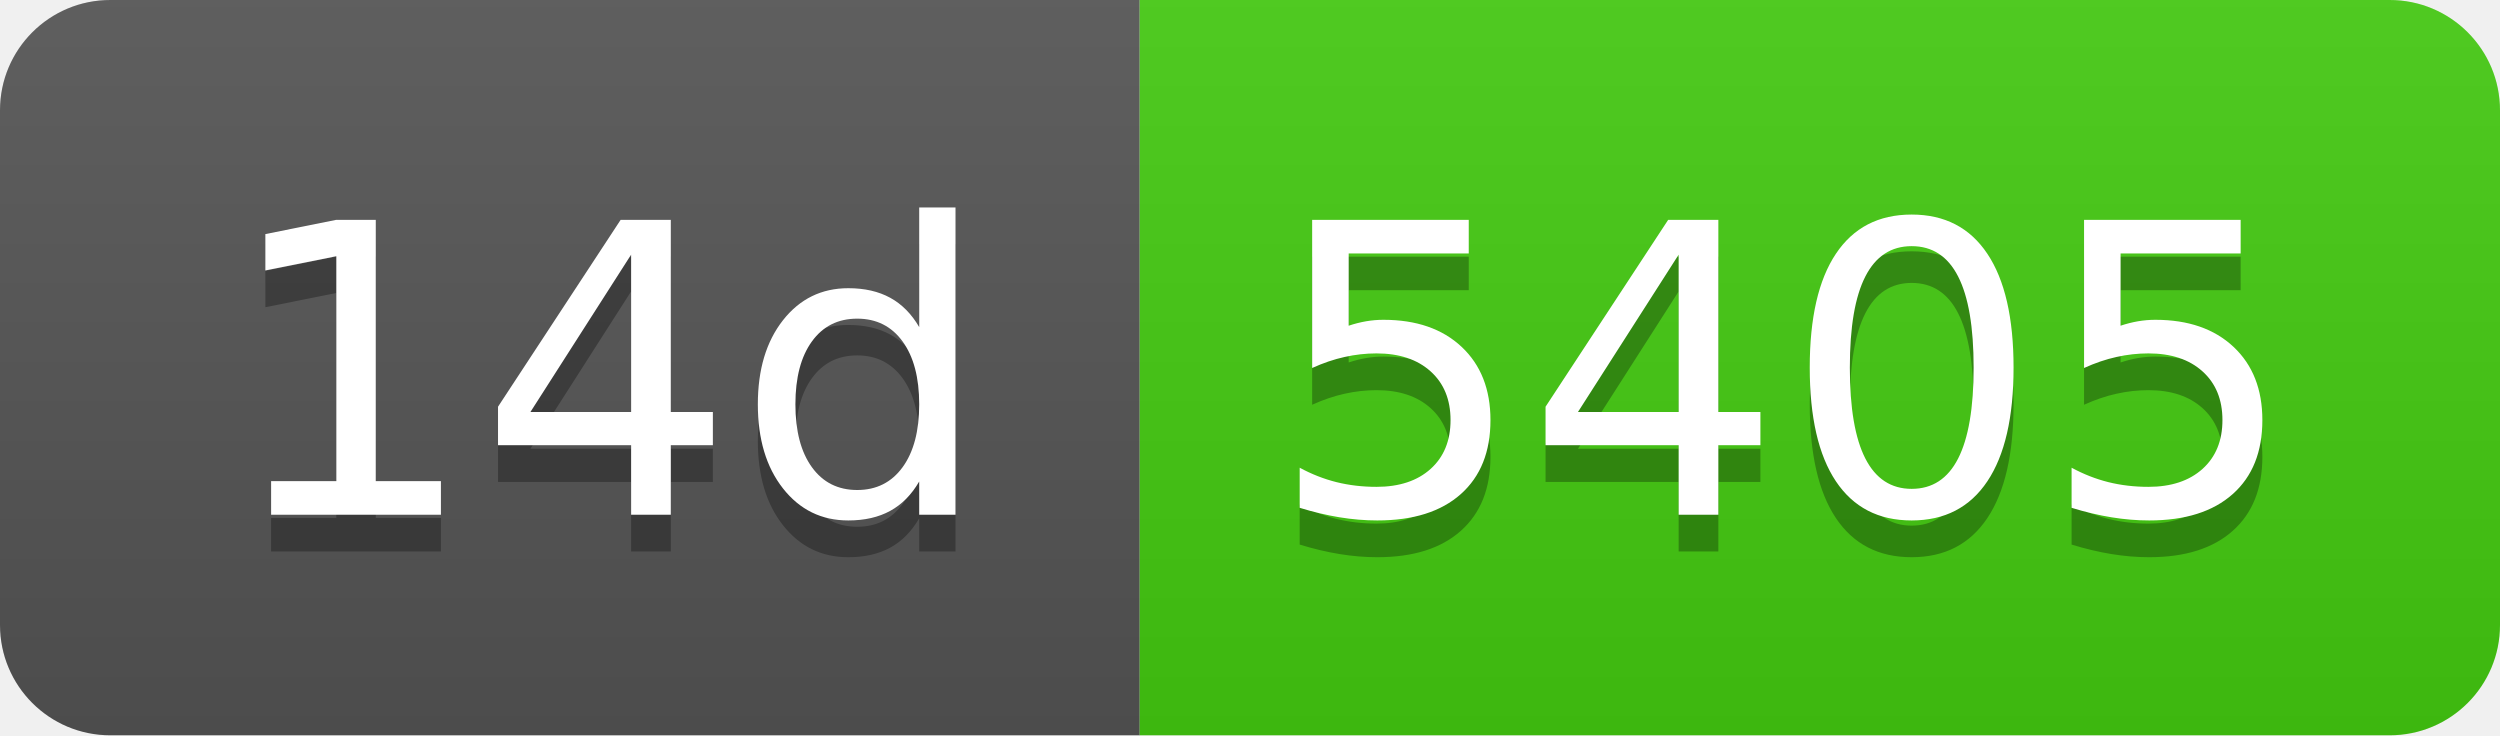
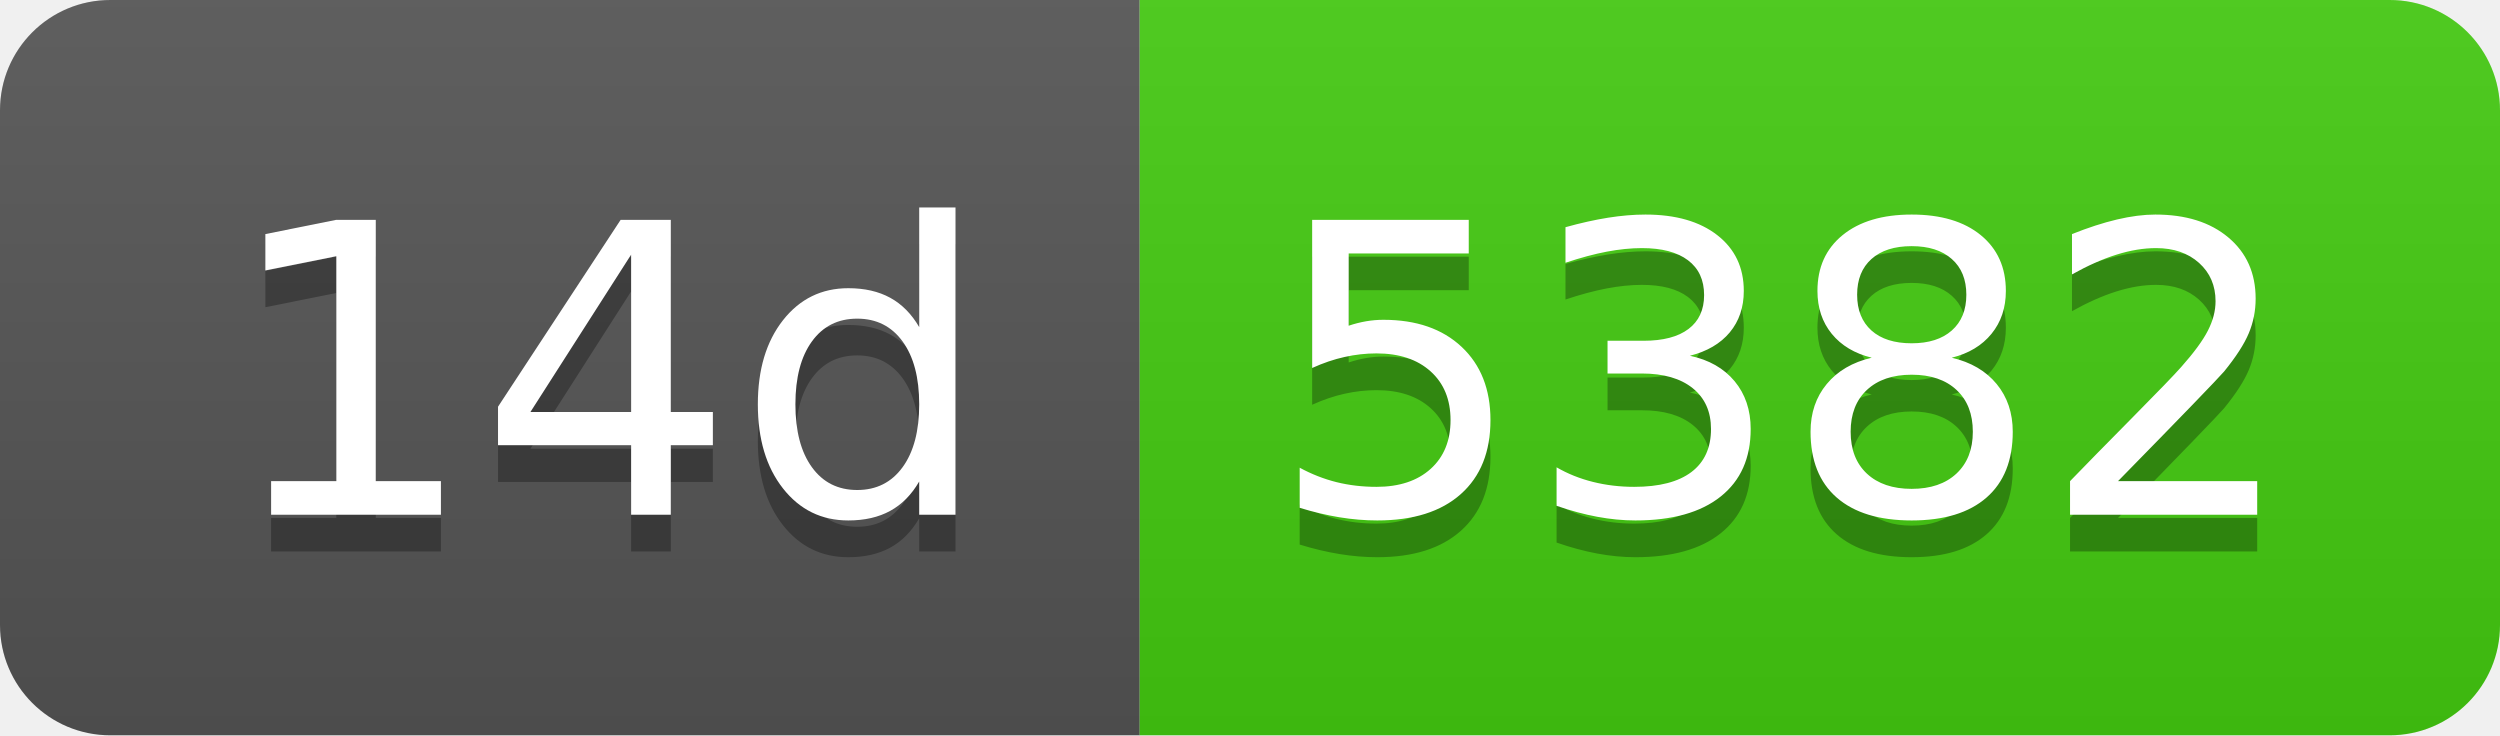
- <svg xmlns="http://www.w3.org/2000/svg" width="68" height="20" role="img" aria-label="14d: 5405">
+ <svg xmlns="http://www.w3.org/2000/svg" width="68" height="20" role="img" aria-label="14d: 5382">
  <linearGradient id="s" x2="0" y2="100%">
    <stop offset="0" stop-color="#bbb" stop-opacity=".1" />
    <stop offset="1" stop-opacity=".1" />
  </linearGradient>
  <clipPath id="r">
    <rect width="68" height="20" rx="3" fill="#fff" />
  </clipPath>
  <g clip-path="url(#r)">
    <rect width="31" height="20" fill="#555" />
    <rect x="31" width="37" height="20" fill="#4c1" />
    <rect width="68" height="20" fill="url(#s)" />
  </g>
  <g fill="#fff" text-anchor="middle" font-family="Verdana,Geneva,DejaVu Sans,sans-serif" text-rendering="geometricPrecision" font-size="110">
    <text aria-hidden="true" x="165" y="150" fill="#010101" fill-opacity=".3" transform="scale(.1)" textLength="210">14d</text>
    <text x="165" y="140" transform="scale(.1)" fill="#fff" textLength="210">14d</text>
-     <text aria-hidden="true" x="485" y="150" fill="#010101" fill-opacity=".3" transform="scale(.1)" textLength="270">5405</text>
-     <text x="485" y="140" transform="scale(.1)" fill="#fff" textLength="270">5405</text>
+     <text aria-hidden="true" x="485" y="150" fill="#010101" fill-opacity=".3" transform="scale(.1)" textLength="270">5382</text>
+     <text x="485" y="140" transform="scale(.1)" fill="#fff" textLength="270">5382</text>
  </g>
</svg>
